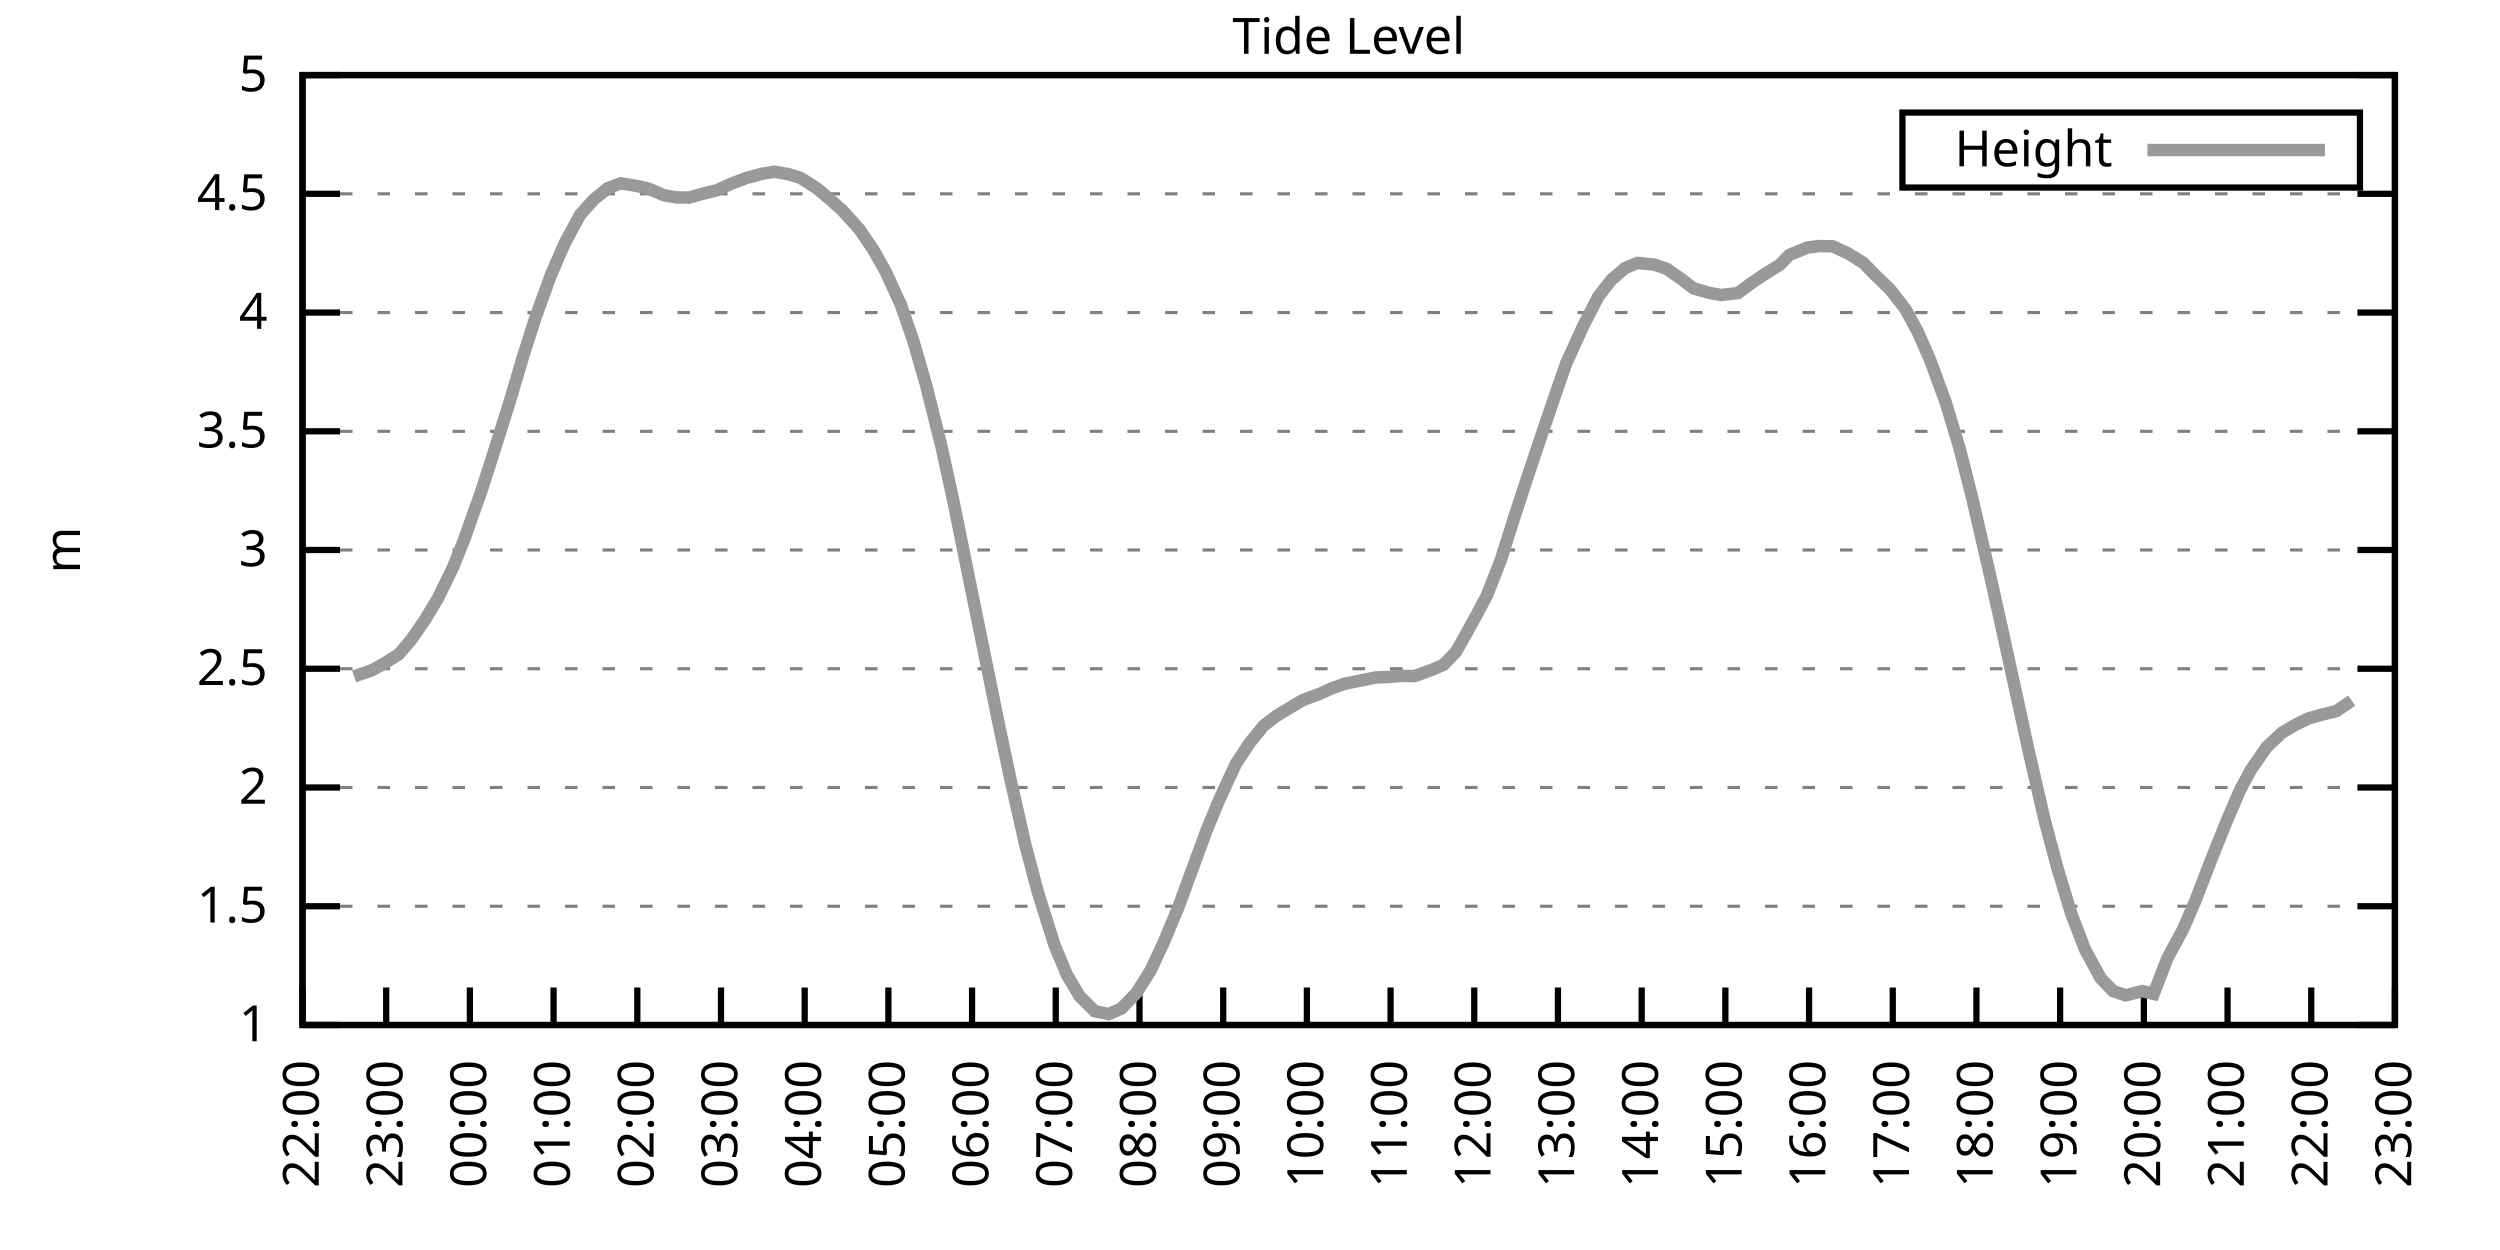
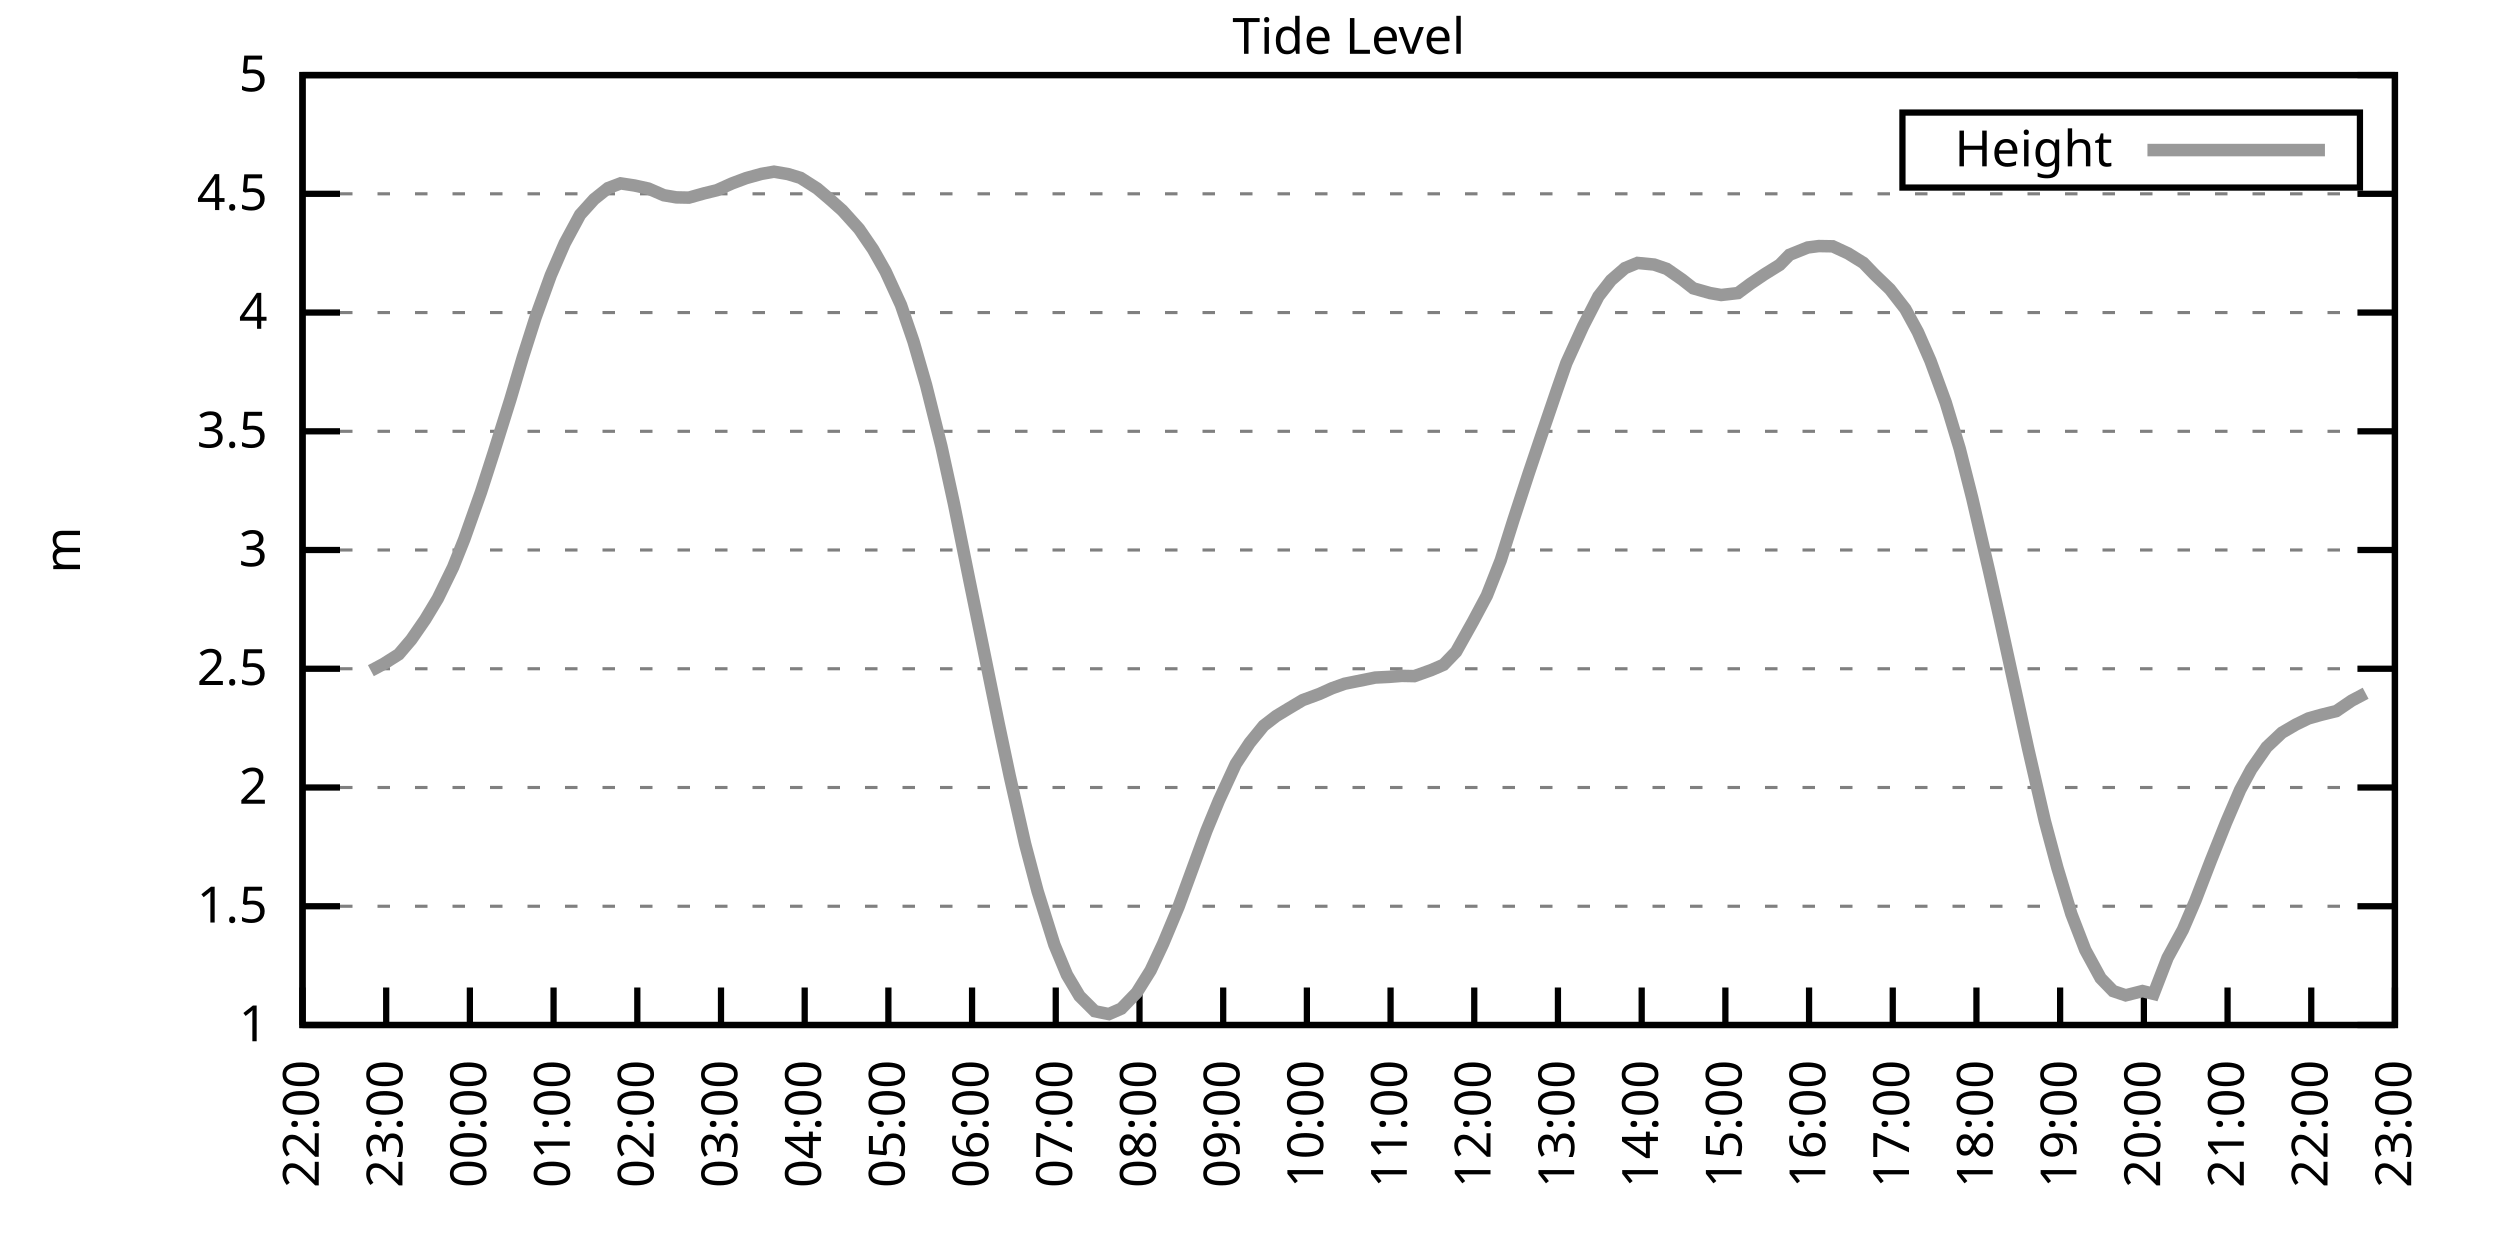
<svg xmlns="http://www.w3.org/2000/svg" xmlns:xlink="http://www.w3.org/1999/xlink" width="400" height="200" viewBox="0 0 400 200">
  <g id="gnuplot_canvas">
    <rect x="0" y="0" width="400" height="200" fill="none" />
    <defs>
      <circle id="gpDot" r="0.5" stroke-width="0.5" stroke="currentColor" />
      <path id="gpPt0" stroke-width="0.333" stroke="currentColor" d="M-1,0 h2 M0,-1 v2" />
      <path id="gpPt1" stroke-width="0.333" stroke="currentColor" d="M-1,-1 L1,1 M1,-1 L-1,1" />
      <path id="gpPt2" stroke-width="0.333" stroke="currentColor" d="M-1,0 L1,0 M0,-1 L0,1 M-1,-1 L1,1 M-1,1 L1,-1" />
      <rect id="gpPt3" stroke-width="0.333" stroke="currentColor" x="-1" y="-1" width="2" height="2" />
      <rect id="gpPt4" stroke-width="0.333" stroke="currentColor" fill="currentColor" x="-1" y="-1" width="2" height="2" />
      <circle id="gpPt5" stroke-width="0.333" stroke="currentColor" cx="0" cy="0" r="1" />
      <use xlink:href="#gpPt5" id="gpPt6" fill="currentColor" stroke="none" />
      <path id="gpPt7" stroke-width="0.333" stroke="currentColor" d="M0,-1.33 L-1.33,0.67 L1.33,0.67 z" />
      <use xlink:href="#gpPt7" id="gpPt8" fill="currentColor" stroke="none" />
      <use xlink:href="#gpPt7" id="gpPt9" stroke="currentColor" transform="rotate(180)" />
      <use xlink:href="#gpPt9" id="gpPt10" fill="currentColor" stroke="none" />
      <use xlink:href="#gpPt3" id="gpPt11" stroke="currentColor" transform="rotate(45)" />
      <use xlink:href="#gpPt11" id="gpPt12" fill="currentColor" stroke="none" />
      <path id="gpPt13" stroke-width="0.333" stroke="currentColor" d="M0,1.330 L1.265,0.411 L0.782,-1.067 L-0.782,-1.076 L-1.265,0.411 z" />
      <use xlink:href="#gpPt13" id="gpPt14" fill="currentColor" stroke="none" />
      <filter id="textbox" filterUnits="objectBoundingBox" x="0" y="0" height="1" width="1">
        <feFlood flood-color="white" flood-opacity="1" result="bgnd" />
        <feComposite in="SourceGraphic" in2="bgnd" operator="atop" />
      </filter>
      <filter id="greybox" filterUnits="objectBoundingBox" x="0" y="0" height="1" width="1">
        <feFlood flood-color="lightgrey" flood-opacity="1" result="grey" />
        <feComposite in="SourceGraphic" in2="grey" operator="atop" />
      </filter>
    </defs>
    <g fill="none" color="white" stroke="currentColor" stroke-width="1.00" stroke-linecap="butt" stroke-linejoin="miter">
</g>
    <g fill="none" color="black" stroke="currentColor" stroke-width="1.00" stroke-linecap="butt" stroke-linejoin="miter">
      <g stroke="none" shape-rendering="crispEdges">
        <polygon fill="rgb(255, 255, 255)" points="48.40,164.00 383.18,164.00 383.18,12.02 48.40,12.02 " />
      </g>
    </g>
    <g fill="none" color="black" stroke="currentColor" stroke-width="1.00" stroke-linecap="butt" stroke-linejoin="miter">
</g>
    <g fill="none" color="black" stroke="black" stroke-width="0.50" stroke-linecap="butt" stroke-linejoin="miter">
</g>
    <g fill="none" color="gray" stroke="currentColor" stroke-width="0.50" stroke-linecap="butt" stroke-linejoin="miter">
      <path stroke="gray" stroke-dasharray="2,4" class="gridline" d="M48.40,164.00 L383.19,164.00  " />
    </g>
    <g fill="none" color="gray" stroke="gray" stroke-width="1.00" stroke-linecap="butt" stroke-linejoin="miter">
</g>
    <g fill="none" color="black" stroke="currentColor" stroke-width="1.00" stroke-linecap="butt" stroke-linejoin="miter">
      <path stroke="black" d="M48.40,164.00 L54.40,164.00 M383.19,164.00 L377.19,164.00  " />
      <g transform="translate(42.80,166.60)" stroke="none" fill="black" font-family="Sans" font-size="8.00" text-anchor="end">
        <text>
          <tspan font-family="Sans"> 1</tspan>
        </text>
      </g>
    </g>
    <g fill="none" color="black" stroke="currentColor" stroke-width="1.00" stroke-linecap="butt" stroke-linejoin="miter">
</g>
    <g fill="none" color="black" stroke="black" stroke-width="0.50" stroke-linecap="butt" stroke-linejoin="miter">
</g>
    <g fill="none" color="gray" stroke="currentColor" stroke-width="0.50" stroke-linecap="butt" stroke-linejoin="miter">
      <path stroke="gray" stroke-dasharray="2,4" class="gridline" d="M48.40,145.00 L383.19,145.00  " />
    </g>
    <g fill="none" color="gray" stroke="gray" stroke-width="1.00" stroke-linecap="butt" stroke-linejoin="miter">
</g>
    <g fill="none" color="black" stroke="currentColor" stroke-width="1.00" stroke-linecap="butt" stroke-linejoin="miter">
      <path stroke="black" d="M48.40,145.00 L54.40,145.00 M383.19,145.00 L377.19,145.00  " />
      <g transform="translate(42.80,147.60)" stroke="none" fill="black" font-family="Sans" font-size="8.00" text-anchor="end">
        <text>
          <tspan font-family="Sans"> 1.5</tspan>
        </text>
      </g>
    </g>
    <g fill="none" color="black" stroke="currentColor" stroke-width="1.00" stroke-linecap="butt" stroke-linejoin="miter">
</g>
    <g fill="none" color="black" stroke="black" stroke-width="0.50" stroke-linecap="butt" stroke-linejoin="miter">
</g>
    <g fill="none" color="gray" stroke="currentColor" stroke-width="0.50" stroke-linecap="butt" stroke-linejoin="miter">
      <path stroke="gray" stroke-dasharray="2,4" class="gridline" d="M48.40,126.00 L383.19,126.00  " />
    </g>
    <g fill="none" color="gray" stroke="gray" stroke-width="1.00" stroke-linecap="butt" stroke-linejoin="miter">
</g>
    <g fill="none" color="black" stroke="currentColor" stroke-width="1.00" stroke-linecap="butt" stroke-linejoin="miter">
      <path stroke="black" d="M48.40,126.00 L54.40,126.00 M383.19,126.00 L377.19,126.00  " />
      <g transform="translate(42.80,128.60)" stroke="none" fill="black" font-family="Sans" font-size="8.00" text-anchor="end">
        <text>
          <tspan font-family="Sans"> 2</tspan>
        </text>
      </g>
    </g>
    <g fill="none" color="black" stroke="currentColor" stroke-width="1.00" stroke-linecap="butt" stroke-linejoin="miter">
</g>
    <g fill="none" color="black" stroke="black" stroke-width="0.50" stroke-linecap="butt" stroke-linejoin="miter">
</g>
    <g fill="none" color="gray" stroke="currentColor" stroke-width="0.50" stroke-linecap="butt" stroke-linejoin="miter">
      <path stroke="gray" stroke-dasharray="2,4" class="gridline" d="M48.40,107.00 L383.19,107.00  " />
    </g>
    <g fill="none" color="gray" stroke="gray" stroke-width="1.00" stroke-linecap="butt" stroke-linejoin="miter">
</g>
    <g fill="none" color="black" stroke="currentColor" stroke-width="1.00" stroke-linecap="butt" stroke-linejoin="miter">
      <path stroke="black" d="M48.40,107.00 L54.40,107.00 M383.19,107.00 L377.19,107.00  " />
      <g transform="translate(42.80,109.60)" stroke="none" fill="black" font-family="Sans" font-size="8.00" text-anchor="end">
        <text>
          <tspan font-family="Sans"> 2.5</tspan>
        </text>
      </g>
    </g>
    <g fill="none" color="black" stroke="currentColor" stroke-width="1.00" stroke-linecap="butt" stroke-linejoin="miter">
</g>
    <g fill="none" color="black" stroke="black" stroke-width="0.50" stroke-linecap="butt" stroke-linejoin="miter">
</g>
    <g fill="none" color="gray" stroke="currentColor" stroke-width="0.50" stroke-linecap="butt" stroke-linejoin="miter">
      <path stroke="gray" stroke-dasharray="2,4" class="gridline" d="M48.40,88.00 L383.19,88.00  " />
    </g>
    <g fill="none" color="gray" stroke="gray" stroke-width="1.00" stroke-linecap="butt" stroke-linejoin="miter">
</g>
    <g fill="none" color="black" stroke="currentColor" stroke-width="1.00" stroke-linecap="butt" stroke-linejoin="miter">
      <path stroke="black" d="M48.40,88.00 L54.40,88.00 M383.19,88.00 L377.19,88.00  " />
      <g transform="translate(42.80,90.60)" stroke="none" fill="black" font-family="Sans" font-size="8.00" text-anchor="end">
        <text>
          <tspan font-family="Sans"> 3</tspan>
        </text>
      </g>
    </g>
    <g fill="none" color="black" stroke="currentColor" stroke-width="1.00" stroke-linecap="butt" stroke-linejoin="miter">
</g>
    <g fill="none" color="black" stroke="black" stroke-width="0.50" stroke-linecap="butt" stroke-linejoin="miter">
</g>
    <g fill="none" color="gray" stroke="currentColor" stroke-width="0.50" stroke-linecap="butt" stroke-linejoin="miter">
      <path stroke="gray" stroke-dasharray="2,4" class="gridline" d="M48.40,69.01 L383.19,69.01  " />
    </g>
    <g fill="none" color="gray" stroke="gray" stroke-width="1.00" stroke-linecap="butt" stroke-linejoin="miter">
</g>
    <g fill="none" color="black" stroke="currentColor" stroke-width="1.00" stroke-linecap="butt" stroke-linejoin="miter">
      <path stroke="black" d="M48.40,69.01 L54.40,69.01 M383.19,69.01 L377.19,69.01  " />
      <g transform="translate(42.80,71.61)" stroke="none" fill="black" font-family="Sans" font-size="8.00" text-anchor="end">
        <text>
          <tspan font-family="Sans"> 3.5</tspan>
        </text>
      </g>
    </g>
    <g fill="none" color="black" stroke="currentColor" stroke-width="1.00" stroke-linecap="butt" stroke-linejoin="miter">
</g>
    <g fill="none" color="black" stroke="black" stroke-width="0.50" stroke-linecap="butt" stroke-linejoin="miter">
</g>
    <g fill="none" color="gray" stroke="currentColor" stroke-width="0.50" stroke-linecap="butt" stroke-linejoin="miter">
      <path stroke="gray" stroke-dasharray="2,4" class="gridline" d="M48.40,50.01 L383.19,50.01  " />
    </g>
    <g fill="none" color="gray" stroke="gray" stroke-width="1.00" stroke-linecap="butt" stroke-linejoin="miter">
</g>
    <g fill="none" color="black" stroke="currentColor" stroke-width="1.00" stroke-linecap="butt" stroke-linejoin="miter">
      <path stroke="black" d="M48.40,50.01 L54.40,50.01 M383.19,50.01 L377.19,50.01  " />
      <g transform="translate(42.80,52.61)" stroke="none" fill="black" font-family="Sans" font-size="8.00" text-anchor="end">
        <text>
          <tspan font-family="Sans"> 4</tspan>
        </text>
      </g>
    </g>
    <g fill="none" color="black" stroke="currentColor" stroke-width="1.00" stroke-linecap="butt" stroke-linejoin="miter">
</g>
    <g fill="none" color="black" stroke="black" stroke-width="0.50" stroke-linecap="butt" stroke-linejoin="miter">
</g>
    <g fill="none" color="gray" stroke="currentColor" stroke-width="0.50" stroke-linecap="butt" stroke-linejoin="miter">
      <path stroke="gray" stroke-dasharray="2,4" class="gridline" d="M48.40,31.01 L383.19,31.01  " />
    </g>
    <g fill="none" color="gray" stroke="gray" stroke-width="1.00" stroke-linecap="butt" stroke-linejoin="miter">
</g>
    <g fill="none" color="black" stroke="currentColor" stroke-width="1.00" stroke-linecap="butt" stroke-linejoin="miter">
      <path stroke="black" d="M48.40,31.01 L54.40,31.01 M383.19,31.01 L377.19,31.01  " />
      <g transform="translate(42.80,33.61)" stroke="none" fill="black" font-family="Sans" font-size="8.00" text-anchor="end">
        <text>
          <tspan font-family="Sans"> 4.5</tspan>
        </text>
      </g>
    </g>
    <g fill="none" color="black" stroke="currentColor" stroke-width="1.00" stroke-linecap="butt" stroke-linejoin="miter">
</g>
    <g fill="none" color="black" stroke="black" stroke-width="0.50" stroke-linecap="butt" stroke-linejoin="miter">
</g>
    <g fill="none" color="gray" stroke="currentColor" stroke-width="0.50" stroke-linecap="butt" stroke-linejoin="miter">
      <path stroke="gray" stroke-dasharray="2,4" class="gridline" d="M48.40,12.01 L383.19,12.01  " />
    </g>
    <g fill="none" color="gray" stroke="gray" stroke-width="1.00" stroke-linecap="butt" stroke-linejoin="miter">
</g>
    <g fill="none" color="black" stroke="currentColor" stroke-width="1.00" stroke-linecap="butt" stroke-linejoin="miter">
      <path stroke="black" d="M48.40,12.01 L54.40,12.01 M383.19,12.01 L377.19,12.01  " />
      <g transform="translate(42.80,14.61)" stroke="none" fill="black" font-family="Sans" font-size="8.00" text-anchor="end">
        <text>
          <tspan font-family="Sans"> 5</tspan>
        </text>
      </g>
    </g>
    <g fill="none" color="black" stroke="currentColor" stroke-width="1.00" stroke-linecap="butt" stroke-linejoin="miter">
      <path stroke="black" d="M48.40,164.00 L48.40,158.00  " />
      <g transform="translate(51.00,169.60) rotate(270.00)" stroke="none" fill="black" font-family="Sans" font-size="8.00" text-anchor="end">
        <text>
          <tspan font-family="Sans">22:00</tspan>
        </text>
      </g>
    </g>
    <g fill="none" color="black" stroke="currentColor" stroke-width="1.00" stroke-linecap="butt" stroke-linejoin="miter">
      <path stroke="black" d="M61.79,164.00 L61.79,158.00  " />
      <g transform="translate(64.39,169.60) rotate(270.00)" stroke="none" fill="black" font-family="Sans" font-size="8.00" text-anchor="end">
        <text>
          <tspan font-family="Sans">23:00</tspan>
        </text>
      </g>
    </g>
    <g fill="none" color="black" stroke="currentColor" stroke-width="1.00" stroke-linecap="butt" stroke-linejoin="miter">
      <path stroke="black" d="M75.18,164.00 L75.18,158.00  " />
      <g transform="translate(77.78,169.60) rotate(270.00)" stroke="none" fill="black" font-family="Sans" font-size="8.00" text-anchor="end">
        <text>
          <tspan font-family="Sans">00:00</tspan>
        </text>
      </g>
    </g>
    <g fill="none" color="black" stroke="currentColor" stroke-width="1.00" stroke-linecap="butt" stroke-linejoin="miter">
      <path stroke="black" d="M88.57,164.00 L88.57,158.00  " />
      <g transform="translate(91.17,169.60) rotate(270.00)" stroke="none" fill="black" font-family="Sans" font-size="8.00" text-anchor="end">
        <text>
          <tspan font-family="Sans">01:00</tspan>
        </text>
      </g>
    </g>
    <g fill="none" color="black" stroke="currentColor" stroke-width="1.00" stroke-linecap="butt" stroke-linejoin="miter">
      <path stroke="black" d="M101.97,164.00 L101.97,158.00  " />
      <g transform="translate(104.57,169.60) rotate(270.00)" stroke="none" fill="black" font-family="Sans" font-size="8.00" text-anchor="end">
        <text>
          <tspan font-family="Sans">02:00</tspan>
        </text>
      </g>
    </g>
    <g fill="none" color="black" stroke="currentColor" stroke-width="1.00" stroke-linecap="butt" stroke-linejoin="miter">
      <path stroke="black" d="M115.36,164.00 L115.36,158.00  " />
      <g transform="translate(117.96,169.60) rotate(270.00)" stroke="none" fill="black" font-family="Sans" font-size="8.00" text-anchor="end">
        <text>
          <tspan font-family="Sans">03:00</tspan>
        </text>
      </g>
    </g>
    <g fill="none" color="black" stroke="currentColor" stroke-width="1.00" stroke-linecap="butt" stroke-linejoin="miter">
      <path stroke="black" d="M128.75,164.00 L128.75,158.00  " />
      <g transform="translate(131.35,169.60) rotate(270.00)" stroke="none" fill="black" font-family="Sans" font-size="8.00" text-anchor="end">
        <text>
          <tspan font-family="Sans">04:00</tspan>
        </text>
      </g>
    </g>
    <g fill="none" color="black" stroke="currentColor" stroke-width="1.00" stroke-linecap="butt" stroke-linejoin="miter">
      <path stroke="black" d="M142.14,164.00 L142.14,158.00  " />
      <g transform="translate(144.74,169.60) rotate(270.00)" stroke="none" fill="black" font-family="Sans" font-size="8.00" text-anchor="end">
        <text>
          <tspan font-family="Sans">05:00</tspan>
        </text>
      </g>
    </g>
    <g fill="none" color="black" stroke="currentColor" stroke-width="1.00" stroke-linecap="butt" stroke-linejoin="miter">
      <path stroke="black" d="M155.53,164.00 L155.53,158.00  " />
      <g transform="translate(158.13,169.60) rotate(270.00)" stroke="none" fill="black" font-family="Sans" font-size="8.00" text-anchor="end">
        <text>
          <tspan font-family="Sans">06:00</tspan>
        </text>
      </g>
    </g>
    <g fill="none" color="black" stroke="currentColor" stroke-width="1.00" stroke-linecap="butt" stroke-linejoin="miter">
      <path stroke="black" d="M168.92,164.00 L168.92,158.00  " />
      <g transform="translate(171.52,169.60) rotate(270.00)" stroke="none" fill="black" font-family="Sans" font-size="8.00" text-anchor="end">
        <text>
          <tspan font-family="Sans">07:00</tspan>
        </text>
      </g>
    </g>
    <g fill="none" color="black" stroke="currentColor" stroke-width="1.00" stroke-linecap="butt" stroke-linejoin="miter">
      <path stroke="black" d="M182.32,164.00 L182.32,158.00  " />
      <g transform="translate(184.92,169.60) rotate(270.00)" stroke="none" fill="black" font-family="Sans" font-size="8.00" text-anchor="end">
        <text>
          <tspan font-family="Sans">08:00</tspan>
        </text>
      </g>
    </g>
    <g fill="none" color="black" stroke="currentColor" stroke-width="1.00" stroke-linecap="butt" stroke-linejoin="miter">
      <path stroke="black" d="M195.71,164.00 L195.71,158.00  " />
      <g transform="translate(198.31,169.60) rotate(270.00)" stroke="none" fill="black" font-family="Sans" font-size="8.00" text-anchor="end">
        <text>
          <tspan font-family="Sans">09:00</tspan>
        </text>
      </g>
    </g>
    <g fill="none" color="black" stroke="currentColor" stroke-width="1.00" stroke-linecap="butt" stroke-linejoin="miter">
      <path stroke="black" d="M209.10,164.00 L209.10,158.00  " />
      <g transform="translate(211.70,169.60) rotate(270.00)" stroke="none" fill="black" font-family="Sans" font-size="8.00" text-anchor="end">
        <text>
          <tspan font-family="Sans">10:00</tspan>
        </text>
      </g>
    </g>
    <g fill="none" color="black" stroke="currentColor" stroke-width="1.00" stroke-linecap="butt" stroke-linejoin="miter">
      <path stroke="black" d="M222.49,164.00 L222.49,158.00  " />
      <g transform="translate(225.09,169.60) rotate(270.00)" stroke="none" fill="black" font-family="Sans" font-size="8.00" text-anchor="end">
        <text>
          <tspan font-family="Sans">11:00</tspan>
        </text>
      </g>
    </g>
    <g fill="none" color="black" stroke="currentColor" stroke-width="1.00" stroke-linecap="butt" stroke-linejoin="miter">
      <path stroke="black" d="M235.88,164.00 L235.88,158.00  " />
      <g transform="translate(238.48,169.60) rotate(270.00)" stroke="none" fill="black" font-family="Sans" font-size="8.00" text-anchor="end">
        <text>
          <tspan font-family="Sans">12:00</tspan>
        </text>
      </g>
    </g>
    <g fill="none" color="black" stroke="currentColor" stroke-width="1.00" stroke-linecap="butt" stroke-linejoin="miter">
      <path stroke="black" d="M249.27,164.00 L249.27,158.00  " />
      <g transform="translate(251.87,169.60) rotate(270.00)" stroke="none" fill="black" font-family="Sans" font-size="8.00" text-anchor="end">
        <text>
          <tspan font-family="Sans">13:00</tspan>
        </text>
      </g>
    </g>
    <g fill="none" color="black" stroke="currentColor" stroke-width="1.00" stroke-linecap="butt" stroke-linejoin="miter">
      <path stroke="black" d="M262.67,164.00 L262.67,158.00  " />
      <g transform="translate(265.27,169.60) rotate(270.00)" stroke="none" fill="black" font-family="Sans" font-size="8.00" text-anchor="end">
        <text>
          <tspan font-family="Sans">14:00</tspan>
        </text>
      </g>
    </g>
    <g fill="none" color="black" stroke="currentColor" stroke-width="1.00" stroke-linecap="butt" stroke-linejoin="miter">
      <path stroke="black" d="M276.06,164.00 L276.06,158.00  " />
      <g transform="translate(278.66,169.60) rotate(270.00)" stroke="none" fill="black" font-family="Sans" font-size="8.00" text-anchor="end">
        <text>
          <tspan font-family="Sans">15:00</tspan>
        </text>
      </g>
    </g>
    <g fill="none" color="black" stroke="currentColor" stroke-width="1.00" stroke-linecap="butt" stroke-linejoin="miter">
      <path stroke="black" d="M289.45,164.00 L289.45,158.00  " />
      <g transform="translate(292.05,169.60) rotate(270.00)" stroke="none" fill="black" font-family="Sans" font-size="8.00" text-anchor="end">
        <text>
          <tspan font-family="Sans">16:00</tspan>
        </text>
      </g>
    </g>
    <g fill="none" color="black" stroke="currentColor" stroke-width="1.00" stroke-linecap="butt" stroke-linejoin="miter">
      <path stroke="black" d="M302.84,164.00 L302.84,158.00  " />
      <g transform="translate(305.44,169.60) rotate(270.00)" stroke="none" fill="black" font-family="Sans" font-size="8.00" text-anchor="end">
        <text>
          <tspan font-family="Sans">17:00</tspan>
        </text>
      </g>
    </g>
    <g fill="none" color="black" stroke="currentColor" stroke-width="1.00" stroke-linecap="butt" stroke-linejoin="miter">
      <path stroke="black" d="M316.23,164.00 L316.23,158.00  " />
      <g transform="translate(318.83,169.60) rotate(270.00)" stroke="none" fill="black" font-family="Sans" font-size="8.00" text-anchor="end">
        <text>
          <tspan font-family="Sans">18:00</tspan>
        </text>
      </g>
    </g>
    <g fill="none" color="black" stroke="currentColor" stroke-width="1.00" stroke-linecap="butt" stroke-linejoin="miter">
      <path stroke="black" d="M329.62,164.00 L329.62,158.00  " />
      <g transform="translate(332.22,169.60) rotate(270.00)" stroke="none" fill="black" font-family="Sans" font-size="8.00" text-anchor="end">
        <text>
          <tspan font-family="Sans">19:00</tspan>
        </text>
      </g>
    </g>
    <g fill="none" color="black" stroke="currentColor" stroke-width="1.00" stroke-linecap="butt" stroke-linejoin="miter">
      <path stroke="black" d="M343.02,164.00 L343.02,158.00  " />
      <g transform="translate(345.62,169.60) rotate(270.00)" stroke="none" fill="black" font-family="Sans" font-size="8.00" text-anchor="end">
        <text>
          <tspan font-family="Sans">20:00</tspan>
        </text>
      </g>
    </g>
    <g fill="none" color="black" stroke="currentColor" stroke-width="1.00" stroke-linecap="butt" stroke-linejoin="miter">
      <path stroke="black" d="M356.41,164.00 L356.41,158.00  " />
      <g transform="translate(359.01,169.60) rotate(270.00)" stroke="none" fill="black" font-family="Sans" font-size="8.00" text-anchor="end">
        <text>
          <tspan font-family="Sans">21:00</tspan>
        </text>
      </g>
    </g>
    <g fill="none" color="black" stroke="currentColor" stroke-width="1.00" stroke-linecap="butt" stroke-linejoin="miter">
      <path stroke="black" d="M369.80,164.00 L369.80,158.00  " />
      <g transform="translate(372.40,169.60) rotate(270.00)" stroke="none" fill="black" font-family="Sans" font-size="8.00" text-anchor="end">
        <text>
          <tspan font-family="Sans">22:00</tspan>
        </text>
      </g>
    </g>
    <g fill="none" color="black" stroke="currentColor" stroke-width="1.00" stroke-linecap="butt" stroke-linejoin="miter">
      <path stroke="black" d="M383.19,164.00 L383.19,158.00  " />
      <g transform="translate(385.79,169.60) rotate(270.00)" stroke="none" fill="black" font-family="Sans" font-size="8.00" text-anchor="end">
        <text>
          <tspan font-family="Sans">23:00</tspan>
        </text>
      </g>
    </g>
    <g fill="none" color="black" stroke="currentColor" stroke-width="1.00" stroke-linecap="butt" stroke-linejoin="miter">
</g>
    <g fill="none" color="black" stroke="currentColor" stroke-width="1.00" stroke-linecap="butt" stroke-linejoin="miter">
      <path stroke="black" d="M48.40,12.01 L48.40,164.00 L383.19,164.00 L383.19,12.01 L48.40,12.01 Z  " />
    </g>
    <g fill="none" color="black" stroke="currentColor" stroke-width="1.00" stroke-linecap="butt" stroke-linejoin="miter">
</g>
    <g fill="none" color="black" stroke="currentColor" stroke-width="1.00" stroke-linecap="butt" stroke-linejoin="miter">
      <path stroke="black" d="M304.39,30.01 L304.39,18.01 L377.59,18.01 L377.59,30.01 L304.39,30.01 Z  " />
    </g>
    <g id="Tide_level_plot_1">
      <g fill="none" color="white" stroke="black" stroke-width="2.00" stroke-linecap="butt" stroke-linejoin="miter">
</g>
      <g fill="none" color="black" stroke="currentColor" stroke-width="2.00" stroke-linecap="butt" stroke-linejoin="miter">
        <g transform="translate(337.99,26.61)" stroke="none" fill="black" font-family="Sans" font-size="8.00" text-anchor="end">
          <text>
            <tspan font-family="Sans">Height</tspan>
          </text>
        </g>
      </g>
      <g fill="none" color="black" stroke="currentColor" stroke-width="2.00" stroke-linecap="butt" stroke-linejoin="miter">
-         <path stroke="rgb(153, 153, 153)" d="M343.59,24.01 L371.99,24.01 M56.66,108.22 L59.34,107.31 L61.35,106.24 L63.80,104.69 L65.81,102.33 L68.04,99.10   L70.05,95.76 L72.50,90.74 L74.29,86.26 L76.97,78.70 L78.98,72.46 L81.66,63.91 L83.66,57.15 L85.67,50.84   L88.13,44.04 L90.36,38.91 L92.82,34.35 L95.05,31.88 L97.28,30.10 L99.29,29.34 L101.52,29.68 L103.75,30.17   L106.21,31.24 L108.22,31.58 L110.22,31.62 L112.68,30.93 L114.69,30.44 L117.14,29.34 L119.38,28.50 L121.83,27.82   L123.84,27.47 L126.07,27.85 L128.08,28.46 L130.76,30.17 L132.77,31.88 L134.78,33.67 L137.45,36.63 L139.69,39.90   L141.69,43.43 L144.15,48.79 L146.16,54.64 L148.17,61.60 L150.62,71.40 L152.63,80.60 L155.09,92.79 L157.10,102.60   L159.77,115.71 L161.56,124.18 L164.01,135.01 L166.02,142.61 L168.70,151.16 L170.71,155.98 L172.72,159.36 L175.17,161.80   L177.41,162.25 L179.41,161.38 L181.87,158.83 L184.10,155.26 L186.11,150.97 L188.57,145.08 L190.80,139.00 L193.03,132.92   L195.04,128.05 L197.72,122.24 L199.95,118.86 L202.18,116.12 L204.19,114.57 L206.20,113.35 L208.43,112.02 L211.11,111.03   L213.12,110.12 L215.13,109.40 L220.04,108.41 L222.27,108.30 L224.28,108.14 L226.29,108.18 L228.96,107.23 L230.97,106.36   L232.98,104.27 L235.66,99.48 L237.89,95.30 L240.12,89.64 L242.13,83.26 L244.59,75.73 L246.60,69.77 L249.05,62.58   L250.61,58.10 L253.29,52.21 L255.75,47.42 L257.76,44.84 L259.99,42.90 L262.00,42.07 L264.67,42.33 L266.68,43.02   L269.14,44.73 L270.92,46.13 L273.60,46.89 L275.39,47.20 L278.07,46.89 L280.07,45.41 L282.31,43.89 L284.76,42.37   L286.32,40.77 L289.23,39.60 L291.01,39.37 L293.24,39.41 L295.70,40.55 L298.15,42.07 L299.94,43.93 L302.39,46.28   L304.85,49.44 L306.86,53.12 L308.87,57.72 L311.32,64.41 L313.55,71.78 L315.56,79.72 L318.24,91.31 L320.03,99.29   L322.70,111.49 L324.49,119.73 L327.17,131.36 L329.18,138.85 L331.41,146.22 L333.64,151.99 L336.10,156.51 L338.10,158.57   L340.11,159.25 L342.79,158.57 L344.58,159.02 L346.81,153.25 L349.26,148.76 L351.27,144.09 L353.73,137.71 L356.18,131.59   L358.42,126.38 L360.20,123.08 L362.66,119.54 L365.11,117.23 L367.34,115.93 L369.35,114.95 L371.36,114.38 L373.82,113.77   L376.27,112.10  " />
+         <path stroke="rgb(153, 153, 153)" d="M343.59,24.01 L371.99,24.01 M59.34,107.31 L61.35,106.24 L63.80,104.69 L65.81,102.33 L68.04,99.10 L70.05,95.76   L72.50,90.74 L74.29,86.26 L76.97,78.70 L78.98,72.46 L81.66,63.91 L83.66,57.15 L85.67,50.84 L88.13,44.04   L90.36,38.91 L92.82,34.35 L95.05,31.88 L97.28,30.10 L99.29,29.34 L101.52,29.68 L103.75,30.17 L106.21,31.24   L108.22,31.58 L110.22,31.62 L112.68,30.93 L114.69,30.44 L117.14,29.34 L119.38,28.50 L121.83,27.82 L123.84,27.47   L126.07,27.85 L128.08,28.46 L130.76,30.17 L132.77,31.88 L134.78,33.67 L137.45,36.63 L139.69,39.90 L141.69,43.43   L144.15,48.79 L146.16,54.64 L148.17,61.60 L150.62,71.40 L152.63,80.60 L155.09,92.79 L157.10,102.60 L159.77,115.71   L161.56,124.18 L164.01,135.01 L166.02,142.61 L168.70,151.16 L170.71,155.98 L172.72,159.36 L175.17,161.80 L177.41,162.25   L179.41,161.38 L181.87,158.83 L184.10,155.26 L186.11,150.97 L188.57,145.08 L190.80,139.00 L193.03,132.92 L195.04,128.05   L197.72,122.24 L199.95,118.86 L202.18,116.12 L204.19,114.57 L206.20,113.35 L208.43,112.02 L211.11,111.03 L213.12,110.12   L215.13,109.40 L220.04,108.41 L222.27,108.30 L224.28,108.14 L226.29,108.18 L228.96,107.23 L230.97,106.36 L232.98,104.27   L235.66,99.48 L237.89,95.30 L240.12,89.64 L242.13,83.26 L244.59,75.73 L246.60,69.77 L249.05,62.58 L250.61,58.10   L253.29,52.21 L255.75,47.42 L257.76,44.84 L259.99,42.90 L262.00,42.07 L264.67,42.33 L266.68,43.02 L269.14,44.73   L270.92,46.13 L273.60,46.89 L275.39,47.20 L278.07,46.89 L280.07,45.41 L282.31,43.89 L284.76,42.37 L286.32,40.77   L289.23,39.60 L291.01,39.37 L293.24,39.41 L295.70,40.55 L298.15,42.07 L299.94,43.93 L302.39,46.28 L304.85,49.44   L306.86,53.12 L308.87,57.72 L311.32,64.41 L313.55,71.78 L315.56,79.72 L318.24,91.31 L320.03,99.29 L322.70,111.49   L324.49,119.73 L327.17,131.36 L329.18,138.85 L331.41,146.22 L333.64,151.99 L336.10,156.51 L338.10,158.57 L340.11,159.25   L342.79,158.57 L344.58,159.02 L346.81,153.25 L349.26,148.76 L351.27,144.09 L353.73,137.71 L356.18,131.59 L358.42,126.38   L360.20,123.08 L362.66,119.54 L365.11,117.23 L367.34,115.93 L369.35,114.95 L371.36,114.38 L373.82,113.77 L376.27,112.10   L378.50,110.92  " />
      </g>
    </g>
    <g fill="none" color="black" stroke="currentColor" stroke-width="2.00" stroke-linecap="butt" stroke-linejoin="miter">
</g>
    <g fill="none" color="black" stroke="black" stroke-width="1.00" stroke-linecap="butt" stroke-linejoin="miter">
</g>
    <g fill="none" color="black" stroke="currentColor" stroke-width="1.00" stroke-linecap="butt" stroke-linejoin="miter">
      <path stroke="black" d="M48.40,12.01 L48.40,164.00 L383.19,164.00 L383.19,12.01 L48.40,12.01 Z  " />
      <g transform="translate(12.80,88.01) rotate(270.00)" stroke="none" fill="black" font-family="Sans" font-size="8.00" text-anchor="middle">
        <text>
          <tspan font-family="Sans">m</tspan>
        </text>
      </g>
    </g>
    <g fill="none" color="black" stroke="currentColor" stroke-width="1.00" stroke-linecap="butt" stroke-linejoin="miter">
</g>
    <g fill="none" color="black" stroke="currentColor" stroke-width="1.00" stroke-linecap="butt" stroke-linejoin="miter">
      <g transform="translate(215.79,8.61)" stroke="none" fill="black" font-family="Sans" font-size="8.00" text-anchor="middle">
        <text>
          <tspan font-family="Sans">Tide Level</tspan>
        </text>
      </g>
    </g>
    <g fill="none" color="black" stroke="currentColor" stroke-width="1.00" stroke-linecap="butt" stroke-linejoin="miter">
</g>
  </g>
</svg>
